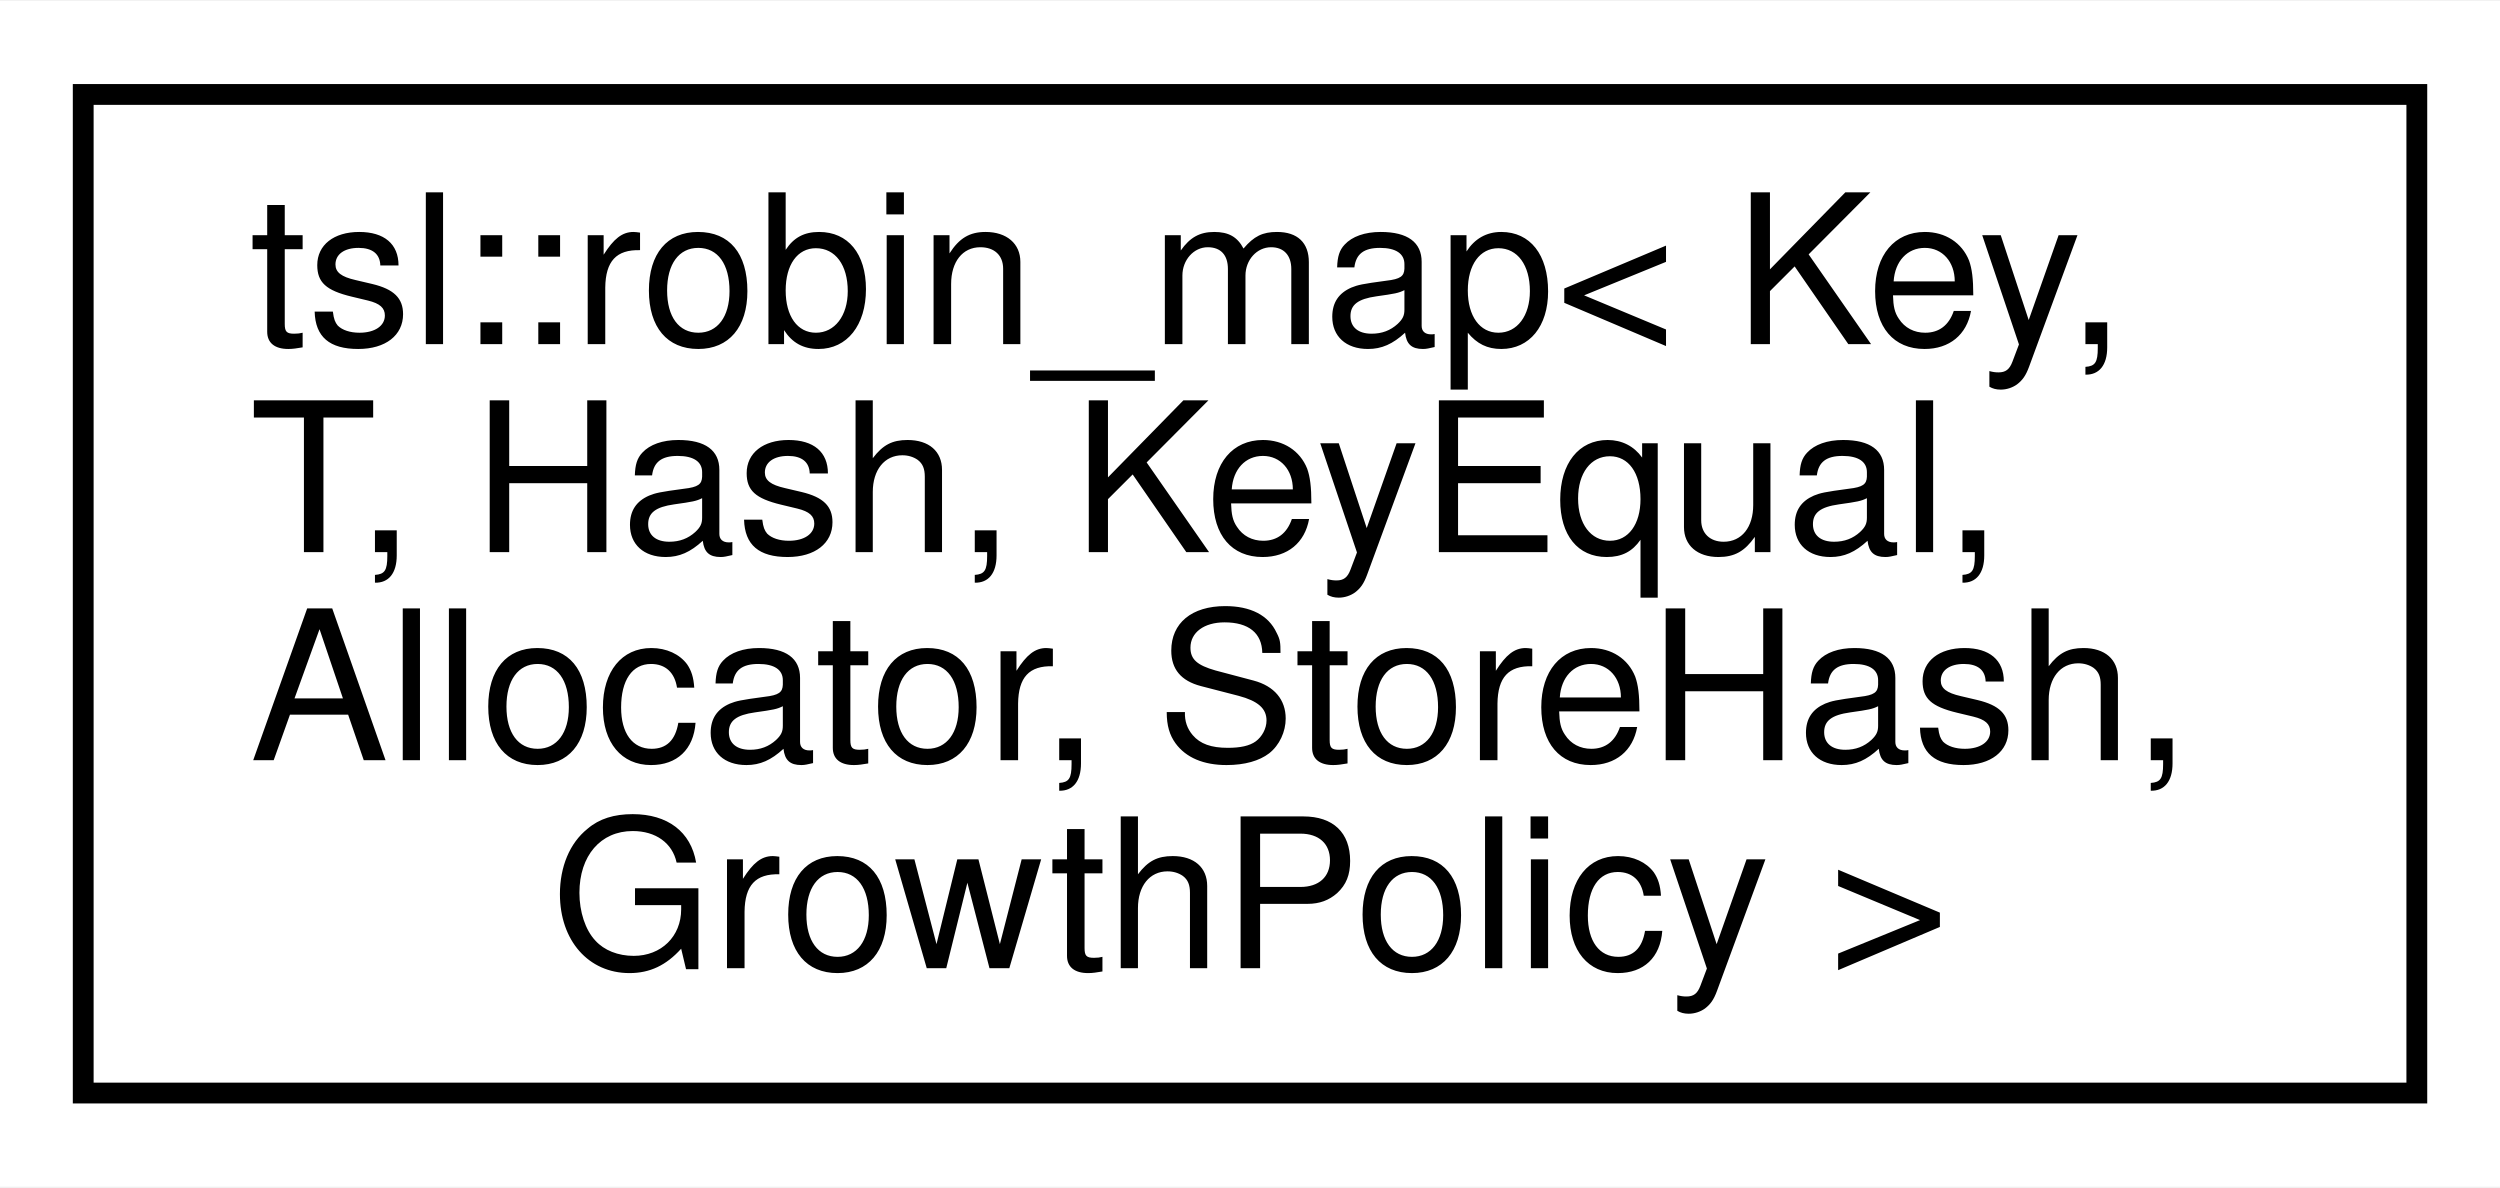
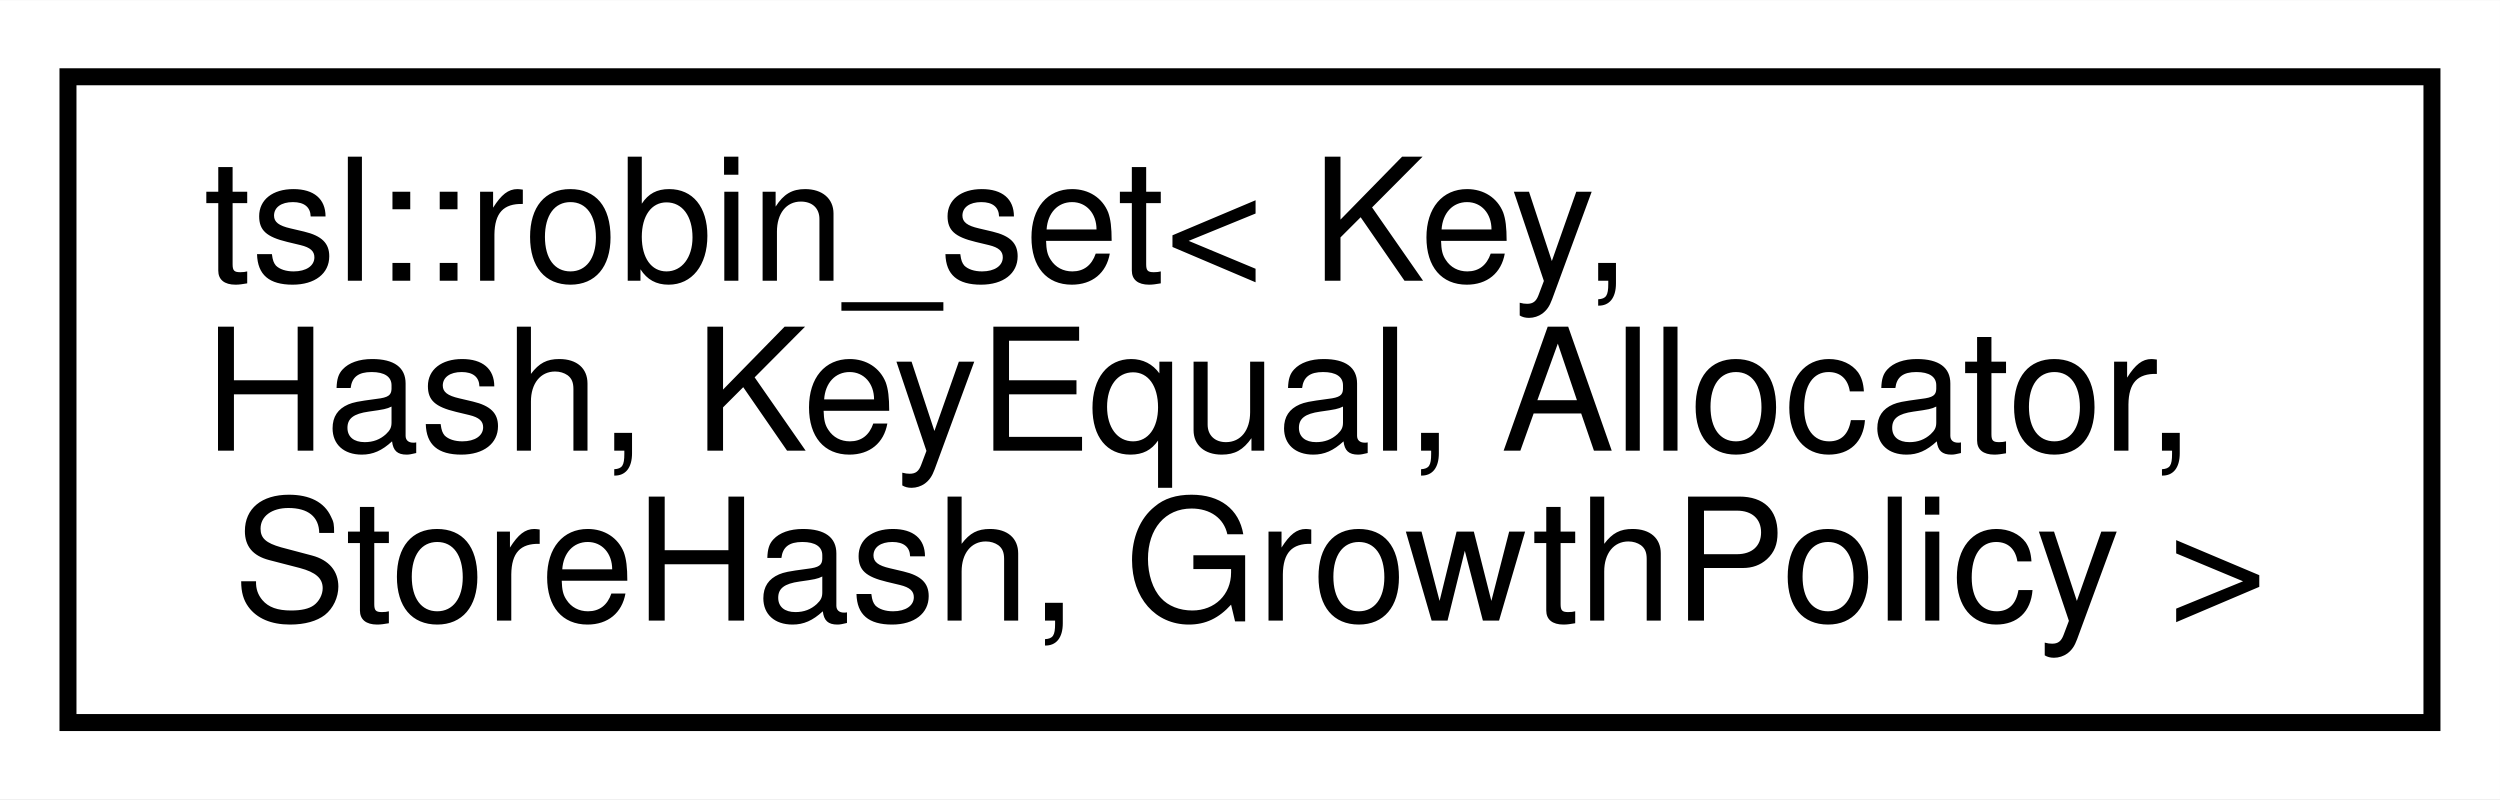
- <svg xmlns="http://www.w3.org/2000/svg" xmlns:xlink="http://www.w3.org/1999/xlink" width="120pt" height="57pt" viewBox="0.00 0.00 120.17 57.00">
-   <g id="graph0" class="graph" transform="scale(1 1) rotate(0) translate(4 53)">
-     <polygon fill="#ffffff" stroke="transparent" points="-4,4 -4,-53 116.172,-53 116.172,4 -4,4" />
+ <svg xmlns="http://www.w3.org/2000/svg" xmlns:xlink="http://www.w3.org/1999/xlink" width="147pt" height="47pt" viewBox="0.00 0.00 147.11 47.00">
+   <g id="graph0" class="graph" transform="scale(1 1) rotate(0) translate(4 43)">
+     <polygon fill="#ffffff" stroke="transparent" points="-4,4 -4,-43 143.106,-43 143.106,4 -4,4" />
    <g id="node1" class="node">
      <g id="a_node1">
-         <a xlink:href="classtsl_1_1robin__map.html" target="_top" xlink:title=" ">
-           <polygon fill="#ffffff" stroke="#000000" points="0,-.5 0,-48.5 112.172,-48.5 112.172,-.5 0,-.5" />
-           <text text-anchor="start" x="8" y="-36.5" font-family="Helvetica,sans-Serif" font-size="10.00" fill="#000000">tsl::robin_map&lt; Key,</text>
-           <text text-anchor="start" x="8" y="-26.5" font-family="Helvetica,sans-Serif" font-size="10.00" fill="#000000"> T, Hash, KeyEqual,</text>
-           <text text-anchor="start" x="8" y="-16.5" font-family="Helvetica,sans-Serif" font-size="10.00" fill="#000000"> Allocator, StoreHash,</text>
-           <text text-anchor="middle" x="56.086" y="-6.5" font-family="Helvetica,sans-Serif" font-size="10.00" fill="#000000"> GrowthPolicy &gt;</text>
+         <a xlink:href="classtsl_1_1robin__set.html" target="_top" xlink:title=" ">
+           <polygon fill="#ffffff" stroke="#000000" points="0,-.5 0,-38.5 139.106,-38.5 139.106,-.5 0,-.5" />
+           <text text-anchor="start" x="8" y="-26.5" font-family="Helvetica,sans-Serif" font-size="10.00" fill="#000000">tsl::robin_set&lt; Key,</text>
+           <text text-anchor="start" x="8" y="-16.5" font-family="Helvetica,sans-Serif" font-size="10.00" fill="#000000"> Hash, KeyEqual, Allocator,</text>
+           <text text-anchor="middle" x="69.553" y="-6.5" font-family="Helvetica,sans-Serif" font-size="10.00" fill="#000000"> StoreHash, GrowthPolicy &gt;</text>
        </a>
      </g>
    </g>
  </g>
</svg>
